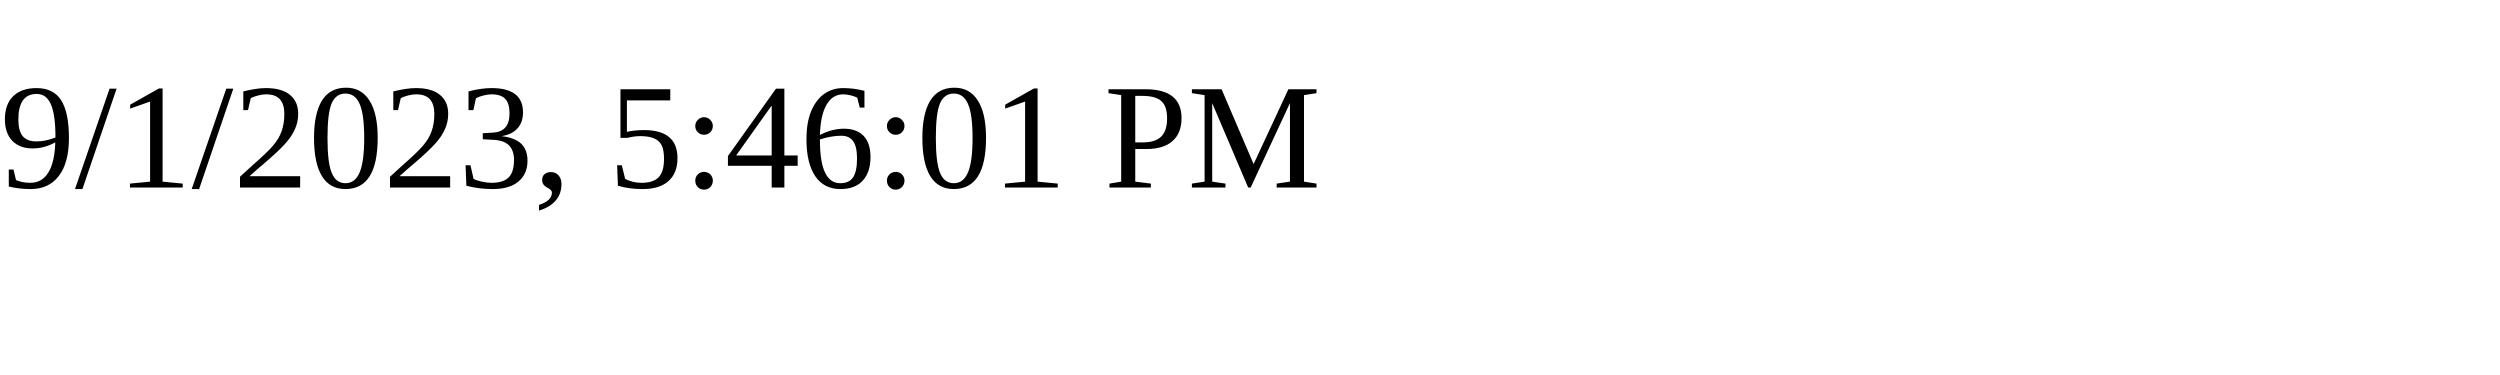
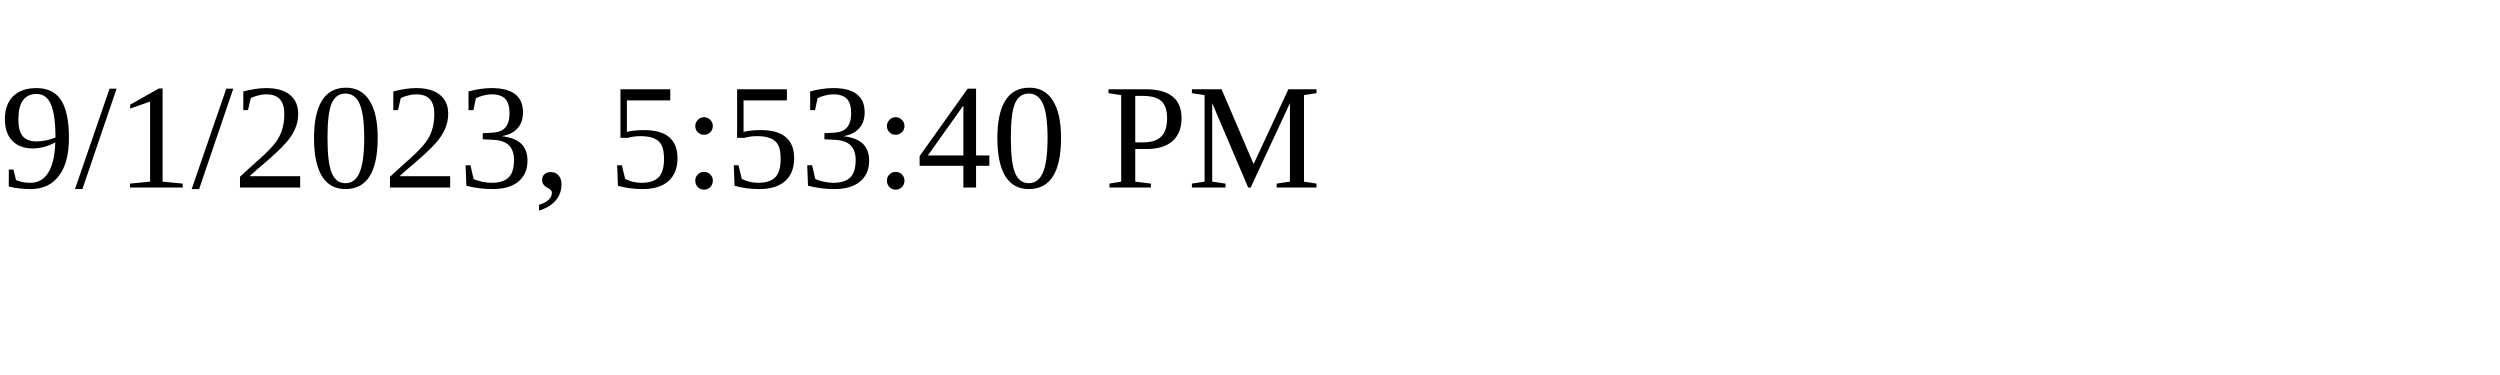
<svg xmlns="http://www.w3.org/2000/svg" height="30" width="200">
-   <text x="0" y="15">9/1/2023, 5:46:01 PM</text>
+   <text x="0" y="15">9/1/2023, 5:53:40 PM</text>
</svg>
